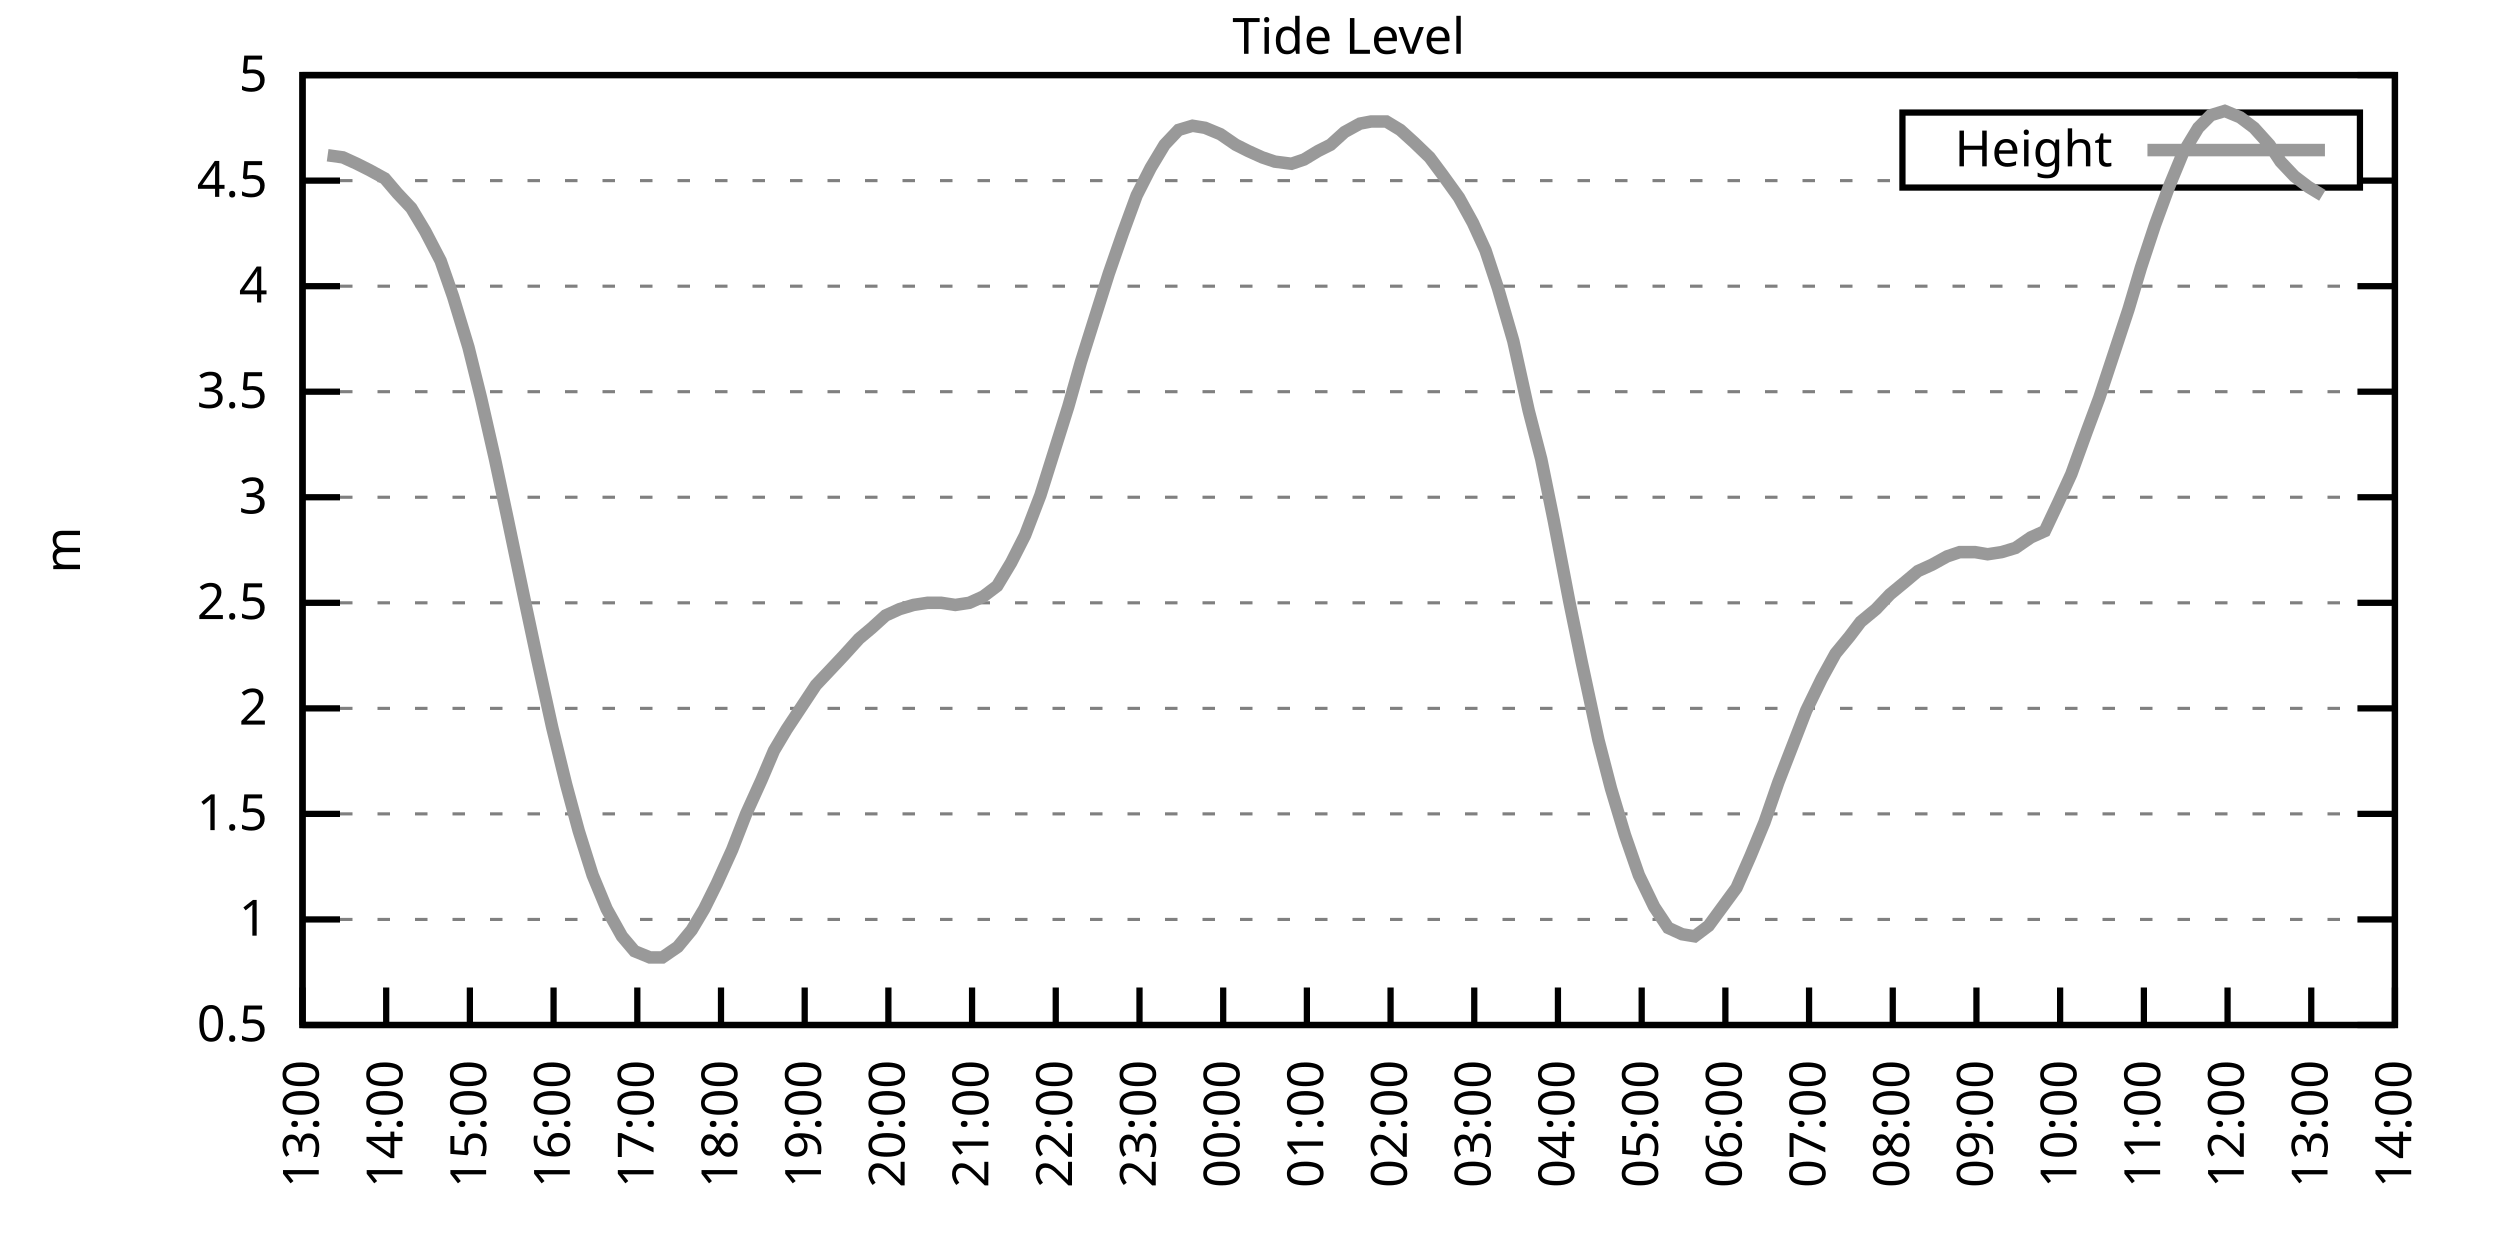
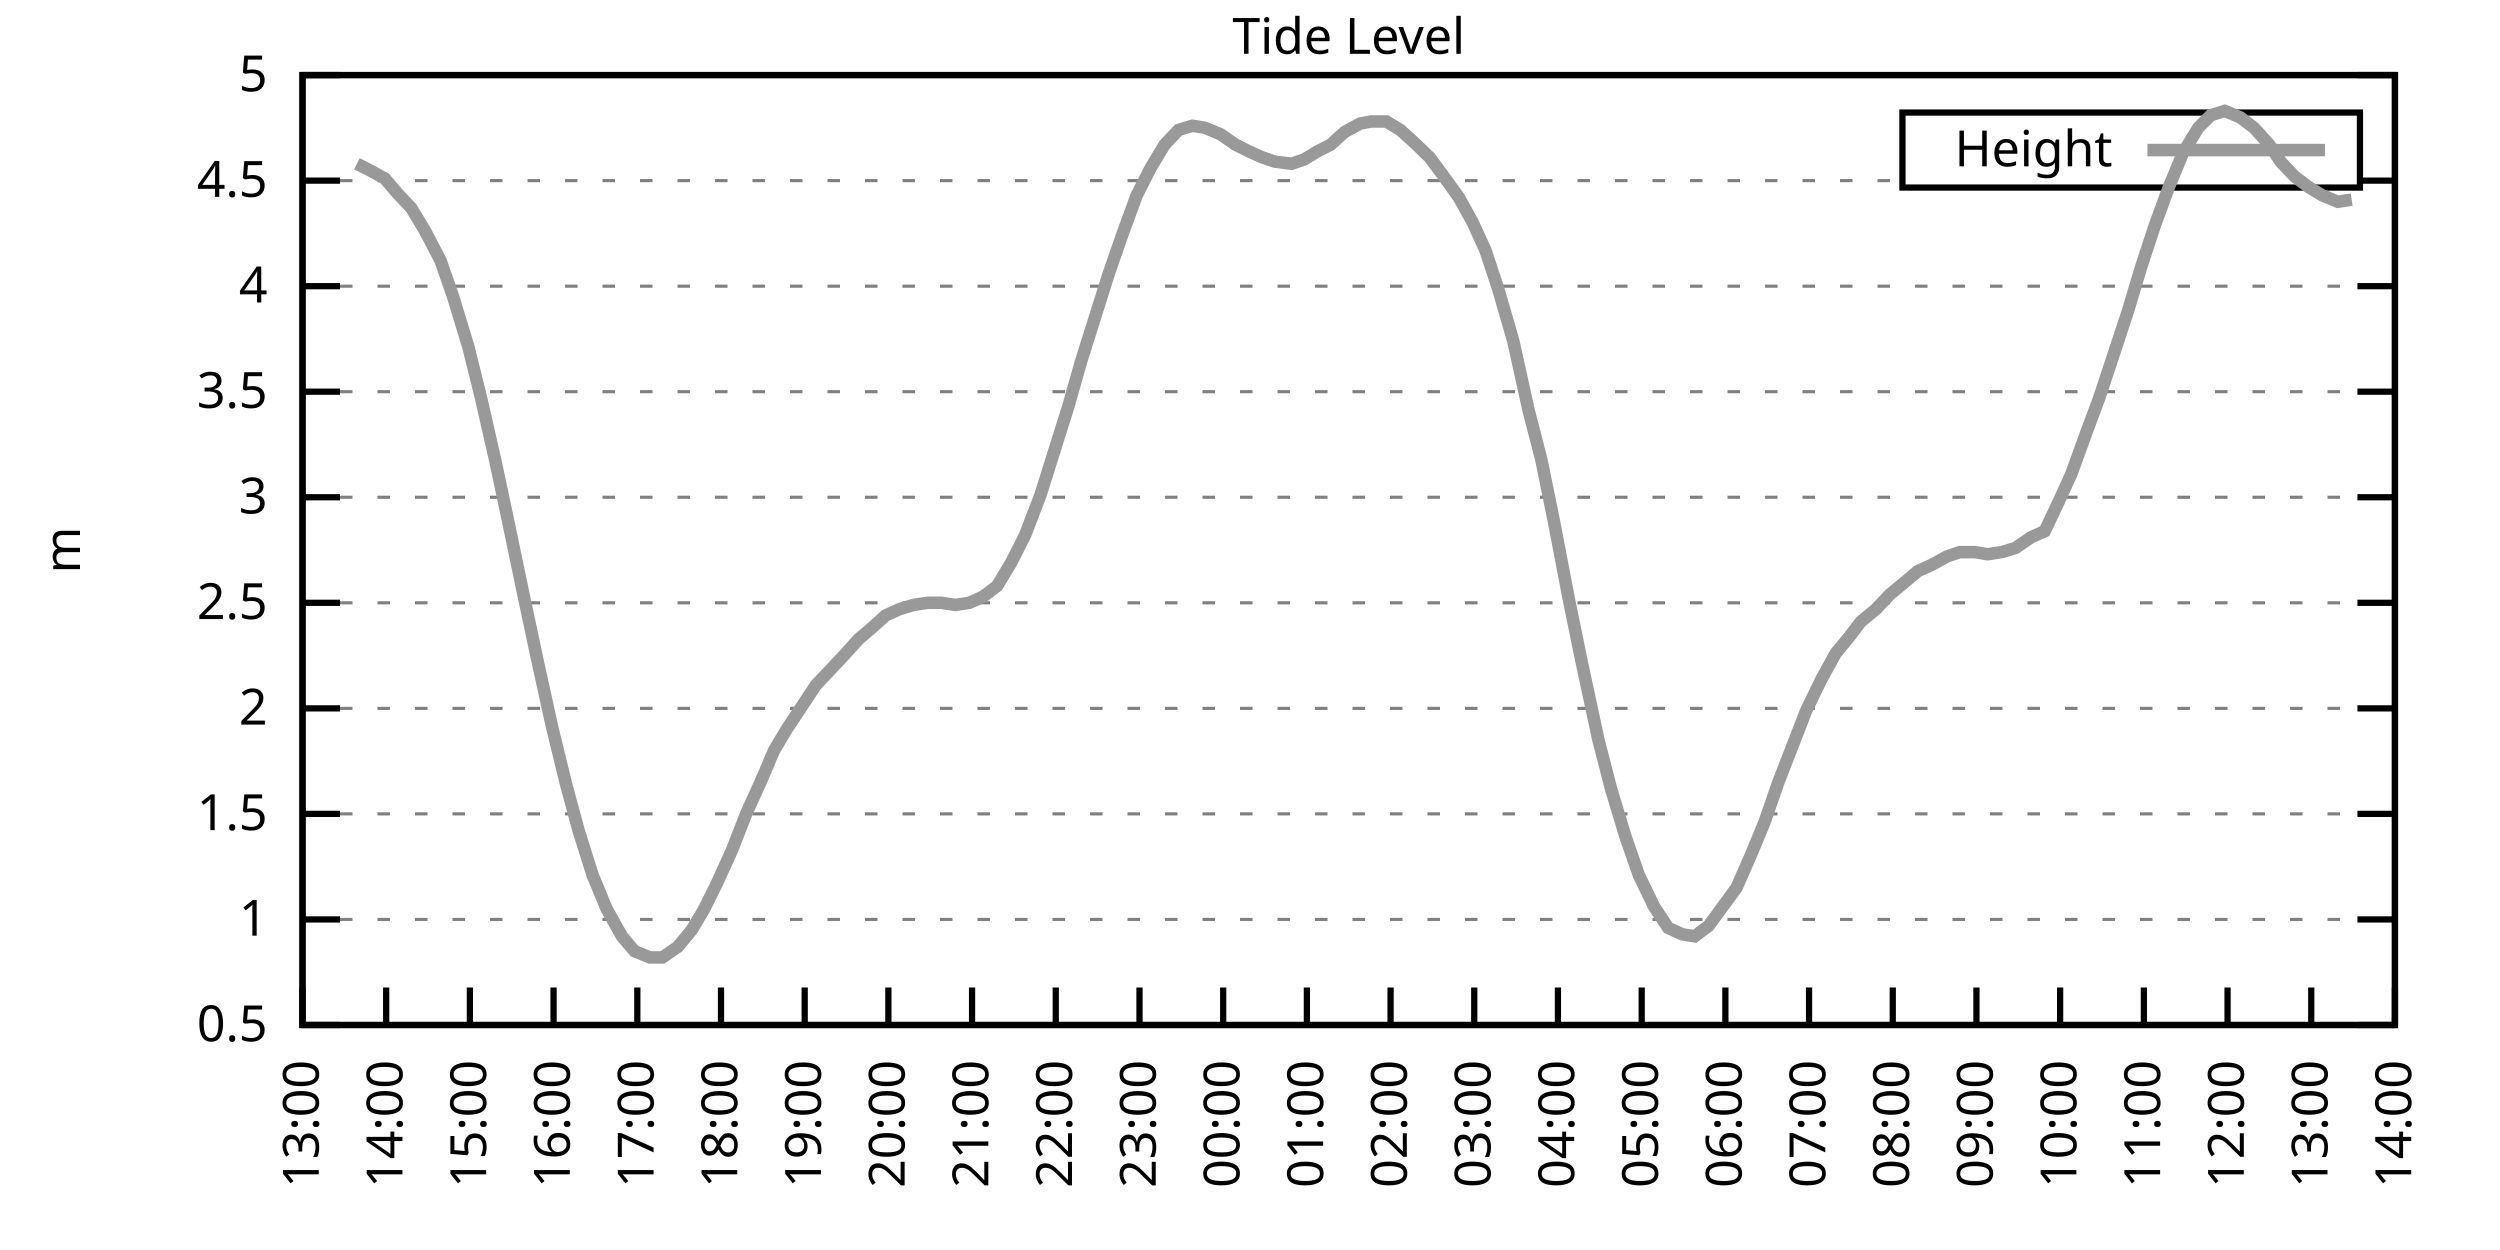
<svg xmlns="http://www.w3.org/2000/svg" xmlns:xlink="http://www.w3.org/1999/xlink" width="400" height="200" viewBox="0 0 400 200">
  <g id="gnuplot_canvas">
    <rect x="0" y="0" width="400" height="200" fill="none" />
    <defs>
      <circle id="gpDot" r="0.5" stroke-width="0.5" stroke="currentColor" />
      <path id="gpPt0" stroke-width="0.333" stroke="currentColor" d="M-1,0 h2 M0,-1 v2" />
      <path id="gpPt1" stroke-width="0.333" stroke="currentColor" d="M-1,-1 L1,1 M1,-1 L-1,1" />
      <path id="gpPt2" stroke-width="0.333" stroke="currentColor" d="M-1,0 L1,0 M0,-1 L0,1 M-1,-1 L1,1 M-1,1 L1,-1" />
      <rect id="gpPt3" stroke-width="0.333" stroke="currentColor" x="-1" y="-1" width="2" height="2" />
      <rect id="gpPt4" stroke-width="0.333" stroke="currentColor" fill="currentColor" x="-1" y="-1" width="2" height="2" />
      <circle id="gpPt5" stroke-width="0.333" stroke="currentColor" cx="0" cy="0" r="1" />
      <use xlink:href="#gpPt5" id="gpPt6" fill="currentColor" stroke="none" />
      <path id="gpPt7" stroke-width="0.333" stroke="currentColor" d="M0,-1.33 L-1.33,0.67 L1.33,0.67 z" />
      <use xlink:href="#gpPt7" id="gpPt8" fill="currentColor" stroke="none" />
      <use xlink:href="#gpPt7" id="gpPt9" stroke="currentColor" transform="rotate(180)" />
      <use xlink:href="#gpPt9" id="gpPt10" fill="currentColor" stroke="none" />
      <use xlink:href="#gpPt3" id="gpPt11" stroke="currentColor" transform="rotate(45)" />
      <use xlink:href="#gpPt11" id="gpPt12" fill="currentColor" stroke="none" />
      <path id="gpPt13" stroke-width="0.333" stroke="currentColor" d="M0,1.330 L1.265,0.411 L0.782,-1.067 L-0.782,-1.076 L-1.265,0.411 z" />
      <use xlink:href="#gpPt13" id="gpPt14" fill="currentColor" stroke="none" />
      <filter id="textbox" filterUnits="objectBoundingBox" x="0" y="0" height="1" width="1">
        <feFlood flood-color="white" flood-opacity="1" result="bgnd" />
        <feComposite in="SourceGraphic" in2="bgnd" operator="atop" />
      </filter>
      <filter id="greybox" filterUnits="objectBoundingBox" x="0" y="0" height="1" width="1">
        <feFlood flood-color="lightgrey" flood-opacity="1" result="grey" />
        <feComposite in="SourceGraphic" in2="grey" operator="atop" />
      </filter>
    </defs>
    <g fill="none" color="white" stroke="currentColor" stroke-width="1.00" stroke-linecap="butt" stroke-linejoin="miter">
</g>
    <g fill="none" color="black" stroke="currentColor" stroke-width="1.00" stroke-linecap="butt" stroke-linejoin="miter">
      <g stroke="none" shape-rendering="crispEdges">
        <polygon fill="rgb(255, 255, 255)" points="48.40,164.00 383.18,164.00 383.18,12.02 48.40,12.02 " />
      </g>
    </g>
    <g fill="none" color="black" stroke="currentColor" stroke-width="1.00" stroke-linecap="butt" stroke-linejoin="miter">
</g>
    <g fill="none" color="black" stroke="black" stroke-width="0.50" stroke-linecap="butt" stroke-linejoin="miter">
</g>
    <g fill="none" color="gray" stroke="currentColor" stroke-width="0.50" stroke-linecap="butt" stroke-linejoin="miter">
      <path stroke="gray" stroke-dasharray="2,4" class="gridline" d="M48.40,164.00 L383.19,164.00  " />
    </g>
    <g fill="none" color="gray" stroke="gray" stroke-width="1.00" stroke-linecap="butt" stroke-linejoin="miter">
</g>
    <g fill="none" color="black" stroke="currentColor" stroke-width="1.00" stroke-linecap="butt" stroke-linejoin="miter">
      <path stroke="black" d="M48.40,164.00 L54.40,164.00 M383.19,164.00 L377.19,164.00  " />
      <g transform="translate(42.80,166.60)" stroke="none" fill="black" font-family="Sans" font-size="8.00" text-anchor="end">
        <text>
          <tspan font-family="Sans"> 0.5</tspan>
        </text>
      </g>
    </g>
    <g fill="none" color="black" stroke="currentColor" stroke-width="1.00" stroke-linecap="butt" stroke-linejoin="miter">
</g>
    <g fill="none" color="black" stroke="black" stroke-width="0.50" stroke-linecap="butt" stroke-linejoin="miter">
</g>
    <g fill="none" color="gray" stroke="currentColor" stroke-width="0.50" stroke-linecap="butt" stroke-linejoin="miter">
      <path stroke="gray" stroke-dasharray="2,4" class="gridline" d="M48.40,147.11 L383.19,147.11  " />
    </g>
    <g fill="none" color="gray" stroke="gray" stroke-width="1.00" stroke-linecap="butt" stroke-linejoin="miter">
</g>
    <g fill="none" color="black" stroke="currentColor" stroke-width="1.00" stroke-linecap="butt" stroke-linejoin="miter">
      <path stroke="black" d="M48.40,147.11 L54.40,147.11 M383.19,147.11 L377.19,147.11  " />
      <g transform="translate(42.80,149.71)" stroke="none" fill="black" font-family="Sans" font-size="8.00" text-anchor="end">
        <text>
          <tspan font-family="Sans"> 1</tspan>
        </text>
      </g>
    </g>
    <g fill="none" color="black" stroke="currentColor" stroke-width="1.00" stroke-linecap="butt" stroke-linejoin="miter">
</g>
    <g fill="none" color="black" stroke="black" stroke-width="0.50" stroke-linecap="butt" stroke-linejoin="miter">
</g>
    <g fill="none" color="gray" stroke="currentColor" stroke-width="0.50" stroke-linecap="butt" stroke-linejoin="miter">
      <path stroke="gray" stroke-dasharray="2,4" class="gridline" d="M48.40,130.22 L383.19,130.22  " />
    </g>
    <g fill="none" color="gray" stroke="gray" stroke-width="1.00" stroke-linecap="butt" stroke-linejoin="miter">
</g>
    <g fill="none" color="black" stroke="currentColor" stroke-width="1.00" stroke-linecap="butt" stroke-linejoin="miter">
      <path stroke="black" d="M48.40,130.22 L54.40,130.22 M383.19,130.22 L377.19,130.22  " />
      <g transform="translate(42.80,132.82)" stroke="none" fill="black" font-family="Sans" font-size="8.00" text-anchor="end">
        <text>
          <tspan font-family="Sans"> 1.5</tspan>
        </text>
      </g>
    </g>
    <g fill="none" color="black" stroke="currentColor" stroke-width="1.00" stroke-linecap="butt" stroke-linejoin="miter">
</g>
    <g fill="none" color="black" stroke="black" stroke-width="0.50" stroke-linecap="butt" stroke-linejoin="miter">
</g>
    <g fill="none" color="gray" stroke="currentColor" stroke-width="0.50" stroke-linecap="butt" stroke-linejoin="miter">
      <path stroke="gray" stroke-dasharray="2,4" class="gridline" d="M48.40,113.34 L383.19,113.34  " />
    </g>
    <g fill="none" color="gray" stroke="gray" stroke-width="1.00" stroke-linecap="butt" stroke-linejoin="miter">
</g>
    <g fill="none" color="black" stroke="currentColor" stroke-width="1.00" stroke-linecap="butt" stroke-linejoin="miter">
      <path stroke="black" d="M48.40,113.34 L54.40,113.34 M383.19,113.34 L377.19,113.34  " />
      <g transform="translate(42.80,115.94)" stroke="none" fill="black" font-family="Sans" font-size="8.00" text-anchor="end">
        <text>
          <tspan font-family="Sans"> 2</tspan>
        </text>
      </g>
    </g>
    <g fill="none" color="black" stroke="currentColor" stroke-width="1.00" stroke-linecap="butt" stroke-linejoin="miter">
</g>
    <g fill="none" color="black" stroke="black" stroke-width="0.50" stroke-linecap="butt" stroke-linejoin="miter">
</g>
    <g fill="none" color="gray" stroke="currentColor" stroke-width="0.50" stroke-linecap="butt" stroke-linejoin="miter">
      <path stroke="gray" stroke-dasharray="2,4" class="gridline" d="M48.40,96.45 L383.19,96.45  " />
    </g>
    <g fill="none" color="gray" stroke="gray" stroke-width="1.00" stroke-linecap="butt" stroke-linejoin="miter">
</g>
    <g fill="none" color="black" stroke="currentColor" stroke-width="1.00" stroke-linecap="butt" stroke-linejoin="miter">
      <path stroke="black" d="M48.40,96.45 L54.40,96.45 M383.19,96.45 L377.19,96.45  " />
      <g transform="translate(42.80,99.05)" stroke="none" fill="black" font-family="Sans" font-size="8.00" text-anchor="end">
        <text>
          <tspan font-family="Sans"> 2.5</tspan>
        </text>
      </g>
    </g>
    <g fill="none" color="black" stroke="currentColor" stroke-width="1.00" stroke-linecap="butt" stroke-linejoin="miter">
</g>
    <g fill="none" color="black" stroke="black" stroke-width="0.50" stroke-linecap="butt" stroke-linejoin="miter">
</g>
    <g fill="none" color="gray" stroke="currentColor" stroke-width="0.50" stroke-linecap="butt" stroke-linejoin="miter">
      <path stroke="gray" stroke-dasharray="2,4" class="gridline" d="M48.40,79.56 L383.19,79.56  " />
    </g>
    <g fill="none" color="gray" stroke="gray" stroke-width="1.00" stroke-linecap="butt" stroke-linejoin="miter">
</g>
    <g fill="none" color="black" stroke="currentColor" stroke-width="1.00" stroke-linecap="butt" stroke-linejoin="miter">
      <path stroke="black" d="M48.40,79.56 L54.40,79.56 M383.19,79.56 L377.19,79.56  " />
      <g transform="translate(42.80,82.16)" stroke="none" fill="black" font-family="Sans" font-size="8.00" text-anchor="end">
        <text>
          <tspan font-family="Sans"> 3</tspan>
        </text>
      </g>
    </g>
    <g fill="none" color="black" stroke="currentColor" stroke-width="1.00" stroke-linecap="butt" stroke-linejoin="miter">
</g>
    <g fill="none" color="black" stroke="black" stroke-width="0.50" stroke-linecap="butt" stroke-linejoin="miter">
</g>
    <g fill="none" color="gray" stroke="currentColor" stroke-width="0.50" stroke-linecap="butt" stroke-linejoin="miter">
      <path stroke="gray" stroke-dasharray="2,4" class="gridline" d="M48.40,62.67 L383.19,62.67  " />
    </g>
    <g fill="none" color="gray" stroke="gray" stroke-width="1.00" stroke-linecap="butt" stroke-linejoin="miter">
</g>
    <g fill="none" color="black" stroke="currentColor" stroke-width="1.00" stroke-linecap="butt" stroke-linejoin="miter">
      <path stroke="black" d="M48.40,62.67 L54.40,62.67 M383.19,62.67 L377.19,62.67  " />
      <g transform="translate(42.80,65.27)" stroke="none" fill="black" font-family="Sans" font-size="8.00" text-anchor="end">
        <text>
          <tspan font-family="Sans"> 3.5</tspan>
        </text>
      </g>
    </g>
    <g fill="none" color="black" stroke="currentColor" stroke-width="1.00" stroke-linecap="butt" stroke-linejoin="miter">
</g>
    <g fill="none" color="black" stroke="black" stroke-width="0.50" stroke-linecap="butt" stroke-linejoin="miter">
</g>
    <g fill="none" color="gray" stroke="currentColor" stroke-width="0.50" stroke-linecap="butt" stroke-linejoin="miter">
      <path stroke="gray" stroke-dasharray="2,4" class="gridline" d="M48.40,45.79 L383.19,45.79  " />
    </g>
    <g fill="none" color="gray" stroke="gray" stroke-width="1.00" stroke-linecap="butt" stroke-linejoin="miter">
</g>
    <g fill="none" color="black" stroke="currentColor" stroke-width="1.00" stroke-linecap="butt" stroke-linejoin="miter">
      <path stroke="black" d="M48.40,45.79 L54.40,45.79 M383.19,45.79 L377.19,45.79  " />
      <g transform="translate(42.80,48.39)" stroke="none" fill="black" font-family="Sans" font-size="8.00" text-anchor="end">
        <text>
          <tspan font-family="Sans"> 4</tspan>
        </text>
      </g>
    </g>
    <g fill="none" color="black" stroke="currentColor" stroke-width="1.00" stroke-linecap="butt" stroke-linejoin="miter">
</g>
    <g fill="none" color="black" stroke="black" stroke-width="0.50" stroke-linecap="butt" stroke-linejoin="miter">
</g>
    <g fill="none" color="gray" stroke="currentColor" stroke-width="0.50" stroke-linecap="butt" stroke-linejoin="miter">
      <path stroke="gray" stroke-dasharray="2,4" class="gridline" d="M48.40,28.90 L304.39,28.90 M377.59,28.90 L383.19,28.90  " />
    </g>
    <g fill="none" color="gray" stroke="gray" stroke-width="1.00" stroke-linecap="butt" stroke-linejoin="miter">
</g>
    <g fill="none" color="black" stroke="currentColor" stroke-width="1.00" stroke-linecap="butt" stroke-linejoin="miter">
      <path stroke="black" d="M48.40,28.90 L54.40,28.90 M383.19,28.90 L377.19,28.90  " />
      <g transform="translate(42.80,31.50)" stroke="none" fill="black" font-family="Sans" font-size="8.00" text-anchor="end">
        <text>
          <tspan font-family="Sans"> 4.5</tspan>
        </text>
      </g>
    </g>
    <g fill="none" color="black" stroke="currentColor" stroke-width="1.00" stroke-linecap="butt" stroke-linejoin="miter">
</g>
    <g fill="none" color="black" stroke="black" stroke-width="0.50" stroke-linecap="butt" stroke-linejoin="miter">
</g>
    <g fill="none" color="gray" stroke="currentColor" stroke-width="0.50" stroke-linecap="butt" stroke-linejoin="miter">
      <path stroke="gray" stroke-dasharray="2,4" class="gridline" d="M48.40,12.01 L383.19,12.01  " />
    </g>
    <g fill="none" color="gray" stroke="gray" stroke-width="1.00" stroke-linecap="butt" stroke-linejoin="miter">
</g>
    <g fill="none" color="black" stroke="currentColor" stroke-width="1.00" stroke-linecap="butt" stroke-linejoin="miter">
      <path stroke="black" d="M48.40,12.01 L54.40,12.01 M383.19,12.01 L377.19,12.01  " />
      <g transform="translate(42.80,14.61)" stroke="none" fill="black" font-family="Sans" font-size="8.00" text-anchor="end">
        <text>
          <tspan font-family="Sans"> 5</tspan>
        </text>
      </g>
    </g>
    <g fill="none" color="black" stroke="currentColor" stroke-width="1.00" stroke-linecap="butt" stroke-linejoin="miter">
      <path stroke="black" d="M48.40,164.00 L48.40,158.00  " />
      <g transform="translate(51.00,169.60) rotate(270.00)" stroke="none" fill="black" font-family="Sans" font-size="8.00" text-anchor="end">
        <text>
          <tspan font-family="Sans">13:00</tspan>
        </text>
      </g>
    </g>
    <g fill="none" color="black" stroke="currentColor" stroke-width="1.00" stroke-linecap="butt" stroke-linejoin="miter">
      <path stroke="black" d="M61.79,164.00 L61.79,158.00  " />
      <g transform="translate(64.39,169.60) rotate(270.00)" stroke="none" fill="black" font-family="Sans" font-size="8.00" text-anchor="end">
        <text>
          <tspan font-family="Sans">14:00</tspan>
        </text>
      </g>
    </g>
    <g fill="none" color="black" stroke="currentColor" stroke-width="1.00" stroke-linecap="butt" stroke-linejoin="miter">
      <path stroke="black" d="M75.18,164.00 L75.18,158.00  " />
      <g transform="translate(77.78,169.60) rotate(270.00)" stroke="none" fill="black" font-family="Sans" font-size="8.00" text-anchor="end">
        <text>
          <tspan font-family="Sans">15:00</tspan>
        </text>
      </g>
    </g>
    <g fill="none" color="black" stroke="currentColor" stroke-width="1.00" stroke-linecap="butt" stroke-linejoin="miter">
      <path stroke="black" d="M88.57,164.00 L88.57,158.00  " />
      <g transform="translate(91.17,169.60) rotate(270.00)" stroke="none" fill="black" font-family="Sans" font-size="8.00" text-anchor="end">
        <text>
          <tspan font-family="Sans">16:00</tspan>
        </text>
      </g>
    </g>
    <g fill="none" color="black" stroke="currentColor" stroke-width="1.00" stroke-linecap="butt" stroke-linejoin="miter">
      <path stroke="black" d="M101.97,164.00 L101.97,158.00  " />
      <g transform="translate(104.57,169.60) rotate(270.00)" stroke="none" fill="black" font-family="Sans" font-size="8.00" text-anchor="end">
        <text>
          <tspan font-family="Sans">17:00</tspan>
        </text>
      </g>
    </g>
    <g fill="none" color="black" stroke="currentColor" stroke-width="1.00" stroke-linecap="butt" stroke-linejoin="miter">
      <path stroke="black" d="M115.36,164.00 L115.36,158.00  " />
      <g transform="translate(117.96,169.60) rotate(270.00)" stroke="none" fill="black" font-family="Sans" font-size="8.00" text-anchor="end">
        <text>
          <tspan font-family="Sans">18:00</tspan>
        </text>
      </g>
    </g>
    <g fill="none" color="black" stroke="currentColor" stroke-width="1.00" stroke-linecap="butt" stroke-linejoin="miter">
      <path stroke="black" d="M128.75,164.00 L128.75,158.00  " />
      <g transform="translate(131.35,169.60) rotate(270.00)" stroke="none" fill="black" font-family="Sans" font-size="8.00" text-anchor="end">
        <text>
          <tspan font-family="Sans">19:00</tspan>
        </text>
      </g>
    </g>
    <g fill="none" color="black" stroke="currentColor" stroke-width="1.00" stroke-linecap="butt" stroke-linejoin="miter">
      <path stroke="black" d="M142.14,164.00 L142.14,158.00  " />
      <g transform="translate(144.74,169.60) rotate(270.00)" stroke="none" fill="black" font-family="Sans" font-size="8.00" text-anchor="end">
        <text>
          <tspan font-family="Sans">20:00</tspan>
        </text>
      </g>
    </g>
    <g fill="none" color="black" stroke="currentColor" stroke-width="1.00" stroke-linecap="butt" stroke-linejoin="miter">
      <path stroke="black" d="M155.53,164.00 L155.53,158.00  " />
      <g transform="translate(158.13,169.60) rotate(270.00)" stroke="none" fill="black" font-family="Sans" font-size="8.00" text-anchor="end">
        <text>
          <tspan font-family="Sans">21:00</tspan>
        </text>
      </g>
    </g>
    <g fill="none" color="black" stroke="currentColor" stroke-width="1.00" stroke-linecap="butt" stroke-linejoin="miter">
      <path stroke="black" d="M168.92,164.00 L168.92,158.00  " />
      <g transform="translate(171.52,169.60) rotate(270.00)" stroke="none" fill="black" font-family="Sans" font-size="8.00" text-anchor="end">
        <text>
          <tspan font-family="Sans">22:00</tspan>
        </text>
      </g>
    </g>
    <g fill="none" color="black" stroke="currentColor" stroke-width="1.00" stroke-linecap="butt" stroke-linejoin="miter">
      <path stroke="black" d="M182.32,164.00 L182.32,158.00  " />
      <g transform="translate(184.92,169.60) rotate(270.00)" stroke="none" fill="black" font-family="Sans" font-size="8.00" text-anchor="end">
        <text>
          <tspan font-family="Sans">23:00</tspan>
        </text>
      </g>
    </g>
    <g fill="none" color="black" stroke="currentColor" stroke-width="1.00" stroke-linecap="butt" stroke-linejoin="miter">
      <path stroke="black" d="M195.71,164.00 L195.71,158.00  " />
      <g transform="translate(198.31,169.60) rotate(270.00)" stroke="none" fill="black" font-family="Sans" font-size="8.00" text-anchor="end">
        <text>
          <tspan font-family="Sans">00:00</tspan>
        </text>
      </g>
    </g>
    <g fill="none" color="black" stroke="currentColor" stroke-width="1.00" stroke-linecap="butt" stroke-linejoin="miter">
      <path stroke="black" d="M209.10,164.00 L209.10,158.00  " />
      <g transform="translate(211.70,169.60) rotate(270.00)" stroke="none" fill="black" font-family="Sans" font-size="8.00" text-anchor="end">
        <text>
          <tspan font-family="Sans">01:00</tspan>
        </text>
      </g>
    </g>
    <g fill="none" color="black" stroke="currentColor" stroke-width="1.00" stroke-linecap="butt" stroke-linejoin="miter">
      <path stroke="black" d="M222.49,164.00 L222.49,158.00  " />
      <g transform="translate(225.09,169.60) rotate(270.00)" stroke="none" fill="black" font-family="Sans" font-size="8.00" text-anchor="end">
        <text>
          <tspan font-family="Sans">02:00</tspan>
        </text>
      </g>
    </g>
    <g fill="none" color="black" stroke="currentColor" stroke-width="1.00" stroke-linecap="butt" stroke-linejoin="miter">
      <path stroke="black" d="M235.88,164.00 L235.88,158.00  " />
      <g transform="translate(238.48,169.60) rotate(270.00)" stroke="none" fill="black" font-family="Sans" font-size="8.00" text-anchor="end">
        <text>
          <tspan font-family="Sans">03:00</tspan>
        </text>
      </g>
    </g>
    <g fill="none" color="black" stroke="currentColor" stroke-width="1.00" stroke-linecap="butt" stroke-linejoin="miter">
      <path stroke="black" d="M249.27,164.00 L249.27,158.00  " />
      <g transform="translate(251.87,169.60) rotate(270.00)" stroke="none" fill="black" font-family="Sans" font-size="8.00" text-anchor="end">
        <text>
          <tspan font-family="Sans">04:00</tspan>
        </text>
      </g>
    </g>
    <g fill="none" color="black" stroke="currentColor" stroke-width="1.00" stroke-linecap="butt" stroke-linejoin="miter">
      <path stroke="black" d="M262.67,164.00 L262.67,158.00  " />
      <g transform="translate(265.27,169.60) rotate(270.00)" stroke="none" fill="black" font-family="Sans" font-size="8.00" text-anchor="end">
        <text>
          <tspan font-family="Sans">05:00</tspan>
        </text>
      </g>
    </g>
    <g fill="none" color="black" stroke="currentColor" stroke-width="1.00" stroke-linecap="butt" stroke-linejoin="miter">
      <path stroke="black" d="M276.06,164.00 L276.06,158.00  " />
      <g transform="translate(278.66,169.60) rotate(270.00)" stroke="none" fill="black" font-family="Sans" font-size="8.00" text-anchor="end">
        <text>
          <tspan font-family="Sans">06:00</tspan>
        </text>
      </g>
    </g>
    <g fill="none" color="black" stroke="currentColor" stroke-width="1.00" stroke-linecap="butt" stroke-linejoin="miter">
      <path stroke="black" d="M289.45,164.00 L289.45,158.00  " />
      <g transform="translate(292.05,169.60) rotate(270.00)" stroke="none" fill="black" font-family="Sans" font-size="8.00" text-anchor="end">
        <text>
          <tspan font-family="Sans">07:00</tspan>
        </text>
      </g>
    </g>
    <g fill="none" color="black" stroke="currentColor" stroke-width="1.00" stroke-linecap="butt" stroke-linejoin="miter">
      <path stroke="black" d="M302.84,164.00 L302.84,158.00  " />
      <g transform="translate(305.44,169.60) rotate(270.00)" stroke="none" fill="black" font-family="Sans" font-size="8.00" text-anchor="end">
        <text>
          <tspan font-family="Sans">08:00</tspan>
        </text>
      </g>
    </g>
    <g fill="none" color="black" stroke="currentColor" stroke-width="1.00" stroke-linecap="butt" stroke-linejoin="miter">
      <path stroke="black" d="M316.23,164.00 L316.23,158.00  " />
      <g transform="translate(318.83,169.60) rotate(270.00)" stroke="none" fill="black" font-family="Sans" font-size="8.00" text-anchor="end">
        <text>
          <tspan font-family="Sans">09:00</tspan>
        </text>
      </g>
    </g>
    <g fill="none" color="black" stroke="currentColor" stroke-width="1.00" stroke-linecap="butt" stroke-linejoin="miter">
      <path stroke="black" d="M329.62,164.00 L329.62,158.00  " />
      <g transform="translate(332.22,169.60) rotate(270.00)" stroke="none" fill="black" font-family="Sans" font-size="8.00" text-anchor="end">
        <text>
          <tspan font-family="Sans">10:00</tspan>
        </text>
      </g>
    </g>
    <g fill="none" color="black" stroke="currentColor" stroke-width="1.00" stroke-linecap="butt" stroke-linejoin="miter">
      <path stroke="black" d="M343.02,164.00 L343.02,158.00  " />
      <g transform="translate(345.62,169.60) rotate(270.00)" stroke="none" fill="black" font-family="Sans" font-size="8.00" text-anchor="end">
        <text>
          <tspan font-family="Sans">11:00</tspan>
        </text>
      </g>
    </g>
    <g fill="none" color="black" stroke="currentColor" stroke-width="1.00" stroke-linecap="butt" stroke-linejoin="miter">
      <path stroke="black" d="M356.41,164.00 L356.41,158.00  " />
      <g transform="translate(359.01,169.60) rotate(270.00)" stroke="none" fill="black" font-family="Sans" font-size="8.00" text-anchor="end">
        <text>
          <tspan font-family="Sans">12:00</tspan>
        </text>
      </g>
    </g>
    <g fill="none" color="black" stroke="currentColor" stroke-width="1.00" stroke-linecap="butt" stroke-linejoin="miter">
      <path stroke="black" d="M369.80,164.00 L369.80,158.00  " />
      <g transform="translate(372.40,169.60) rotate(270.00)" stroke="none" fill="black" font-family="Sans" font-size="8.00" text-anchor="end">
        <text>
          <tspan font-family="Sans">13:00</tspan>
        </text>
      </g>
    </g>
    <g fill="none" color="black" stroke="currentColor" stroke-width="1.00" stroke-linecap="butt" stroke-linejoin="miter">
      <path stroke="black" d="M383.19,164.00 L383.19,158.00  " />
      <g transform="translate(385.79,169.60) rotate(270.00)" stroke="none" fill="black" font-family="Sans" font-size="8.00" text-anchor="end">
        <text>
          <tspan font-family="Sans">14:00</tspan>
        </text>
      </g>
    </g>
    <g fill="none" color="black" stroke="currentColor" stroke-width="1.00" stroke-linecap="butt" stroke-linejoin="miter">
</g>
    <g fill="none" color="black" stroke="currentColor" stroke-width="1.00" stroke-linecap="butt" stroke-linejoin="miter">
      <path stroke="black" d="M48.40,12.01 L48.40,164.00 L383.19,164.00 L383.19,12.01 L48.40,12.01 Z  " />
    </g>
    <g fill="none" color="black" stroke="currentColor" stroke-width="1.00" stroke-linecap="butt" stroke-linejoin="miter">
</g>
    <g fill="none" color="black" stroke="currentColor" stroke-width="1.00" stroke-linecap="butt" stroke-linejoin="miter">
      <path stroke="black" d="M304.39,30.01 L304.39,18.01 L377.59,18.01 L377.59,30.01 L304.39,30.01 Z  " />
    </g>
    <g id="Tide_level_plot_1">
      <g fill="none" color="white" stroke="black" stroke-width="2.00" stroke-linecap="butt" stroke-linejoin="miter">
</g>
      <g fill="none" color="black" stroke="currentColor" stroke-width="2.00" stroke-linecap="butt" stroke-linejoin="miter">
        <g transform="translate(337.99,26.61)" stroke="none" fill="black" font-family="Sans" font-size="8.00" text-anchor="end">
          <text>
            <tspan font-family="Sans">Height</tspan>
          </text>
        </g>
      </g>
      <g fill="none" color="black" stroke="currentColor" stroke-width="2.00" stroke-linecap="butt" stroke-linejoin="miter">
-         <path stroke="rgb(153, 153, 153)" d="M343.59,24.01 L371.99,24.01 M52.42,24.84 L54.87,25.18 L57.10,26.20 L59.11,27.21 L61.57,28.56 L63.58,30.92   L65.81,33.29 L68.04,37.00 L70.50,41.73 L72.50,47.47 L74.96,55.58 L76.97,63.69 L79.20,73.48 L81.21,82.94   L83.89,95.77 L85.90,105.23 L88.35,116.38 L90.58,125.50 L92.59,132.93 L94.82,140.02 L97.06,145.42 L99.51,149.81   L101.52,152.18 L103.98,153.19 L105.98,153.19 L108.44,151.50 L110.67,148.80 L112.68,145.42 L114.69,141.37 L117.14,135.97   L119.38,130.22 L121.83,124.82 L123.84,120.09 L125.85,116.71 L128.53,112.66 L130.54,109.62 L132.77,107.26 L135.00,104.89   L137.45,102.19 L139.46,100.50 L141.69,98.48 L143.93,97.46 L146.16,96.79 L148.39,96.45 L150.62,96.45 L152.85,96.79   L155.09,96.45 L157.32,95.44 L159.55,93.75 L161.78,90.03 L164.01,85.64 L166.47,79.22 L168.70,72.13 L170.93,65.04   L172.94,57.94 L175.17,50.85 L177.41,43.76 L179.64,37.34 L181.87,31.26 L184.10,26.87 L186.33,23.16 L188.57,20.79   L190.80,20.12 L192.81,20.45 L195.26,21.47 L197.72,23.16 L199.73,24.17 L201.96,25.18 L203.97,25.86 L206.64,26.20   L208.65,25.52 L210.88,24.17 L212.89,23.16 L215.13,21.13 L217.58,19.78 L219.37,19.44 L221.82,19.44 L224.05,20.79   L226.29,22.82 L228.74,25.18 L230.75,27.88 L233.43,31.60 L235.66,35.65 L237.67,40.04 L239.68,46.12 L242.13,54.57   L244.59,65.71 L246.60,73.48 L248.60,83.28 L251.06,96.11 L253.07,105.91 L255.75,118.40 L257.76,126.17 L259.99,133.60   L262.22,140.02 L264.67,145.09 L266.91,148.46 L269.14,149.48 L271.15,149.81 L273.38,148.13 L275.61,145.09 L277.84,142.05   L280.07,136.98 L282.31,131.58 L284.54,125.16 L286.77,119.42 L289.00,113.67 L291.46,108.61 L293.69,104.56 L295.92,101.85   L297.71,99.49 L300.16,97.46 L302.39,95.10 L304.85,93.07 L306.86,91.38 L309.09,90.37 L311.54,89.02 L313.55,88.34   L316.01,88.34 L318.02,88.68 L320.25,88.34 L322.48,87.67 L324.94,85.98 L327.17,84.97 L329.40,80.24 L331.41,75.85   L333.86,69.09 L335.87,63.69 L338.33,56.26 L340.56,49.50 L342.57,42.75 L344.80,35.99 L347.03,29.91 L349.26,24.51   L351.72,20.45 L353.73,18.43 L355.96,17.75 L358.42,18.77 L360.65,20.45 L363.10,23.16 L364.89,25.86 L367.12,28.22   L369.35,29.91 L371.58,31.26  " />
+         <path stroke="rgb(153, 153, 153)" d="M343.59,24.01 L371.99,24.01 M57.10,26.20 L59.11,27.21 L61.57,28.56 L63.58,30.92 L65.81,33.29 L68.04,37.00   L70.50,41.73 L72.50,47.47 L74.96,55.58 L76.97,63.69 L79.20,73.48 L81.21,82.94 L83.89,95.77 L85.90,105.23   L88.35,116.38 L90.58,125.50 L92.59,132.93 L94.82,140.02 L97.06,145.42 L99.51,149.81 L101.52,152.18 L103.98,153.19   L105.98,153.19 L108.44,151.50 L110.67,148.80 L112.68,145.42 L114.69,141.37 L117.14,135.97 L119.38,130.22 L121.83,124.82   L123.84,120.09 L125.85,116.71 L128.53,112.66 L130.54,109.62 L132.77,107.26 L135.00,104.89 L137.45,102.19 L139.46,100.50   L141.69,98.48 L143.93,97.46 L146.16,96.79 L148.39,96.45 L150.62,96.45 L152.85,96.79 L155.09,96.45 L157.32,95.44   L159.55,93.75 L161.78,90.03 L164.01,85.64 L166.47,79.22 L168.70,72.13 L170.93,65.04 L172.94,57.94 L175.17,50.85   L177.41,43.76 L179.64,37.34 L181.87,31.26 L184.10,26.87 L186.33,23.16 L188.57,20.79 L190.80,20.12 L192.81,20.45   L195.26,21.47 L197.72,23.16 L199.73,24.17 L201.96,25.18 L203.97,25.86 L206.64,26.20 L208.65,25.52 L210.88,24.17   L212.89,23.16 L215.13,21.13 L217.58,19.78 L219.37,19.44 L221.82,19.44 L224.05,20.79 L226.29,22.82 L228.74,25.18   L230.75,27.88 L233.43,31.60 L235.66,35.65 L237.67,40.04 L239.68,46.12 L242.13,54.57 L244.59,65.71 L246.60,73.48   L248.60,83.28 L251.06,96.11 L253.07,105.91 L255.75,118.40 L257.76,126.17 L259.99,133.60 L262.22,140.02 L264.67,145.09   L266.91,148.46 L269.14,149.48 L271.15,149.81 L273.38,148.13 L275.61,145.09 L277.84,142.05 L280.07,136.98 L282.31,131.58   L284.54,125.16 L286.77,119.42 L289.00,113.67 L291.46,108.61 L293.69,104.56 L295.92,101.85 L297.71,99.49 L300.16,97.46   L302.39,95.10 L304.85,93.07 L306.86,91.38 L309.09,90.37 L311.54,89.02 L313.55,88.34 L316.01,88.34 L318.02,88.68   L320.25,88.34 L322.48,87.67 L324.94,85.98 L327.17,84.97 L329.40,80.24 L331.41,75.85 L333.86,69.09 L335.87,63.69   L338.33,56.26 L340.56,49.50 L342.57,42.75 L344.80,35.99 L347.03,29.91 L349.26,24.51 L351.72,20.45 L353.73,18.43   L355.96,17.75 L358.42,18.77 L360.65,20.45 L363.10,23.16 L364.89,25.86 L367.12,28.22 L369.35,29.91 L371.58,31.26   L374.04,32.28 L376.27,31.94  " />
      </g>
    </g>
    <g fill="none" color="black" stroke="currentColor" stroke-width="2.00" stroke-linecap="butt" stroke-linejoin="miter">
</g>
    <g fill="none" color="black" stroke="black" stroke-width="1.00" stroke-linecap="butt" stroke-linejoin="miter">
</g>
    <g fill="none" color="black" stroke="currentColor" stroke-width="1.00" stroke-linecap="butt" stroke-linejoin="miter">
      <path stroke="black" d="M48.40,12.01 L48.40,164.00 L383.19,164.00 L383.19,12.01 L48.40,12.01 Z  " />
      <g transform="translate(12.80,88.01) rotate(270.00)" stroke="none" fill="black" font-family="Sans" font-size="8.00" text-anchor="middle">
        <text>
          <tspan font-family="Sans">m</tspan>
        </text>
      </g>
    </g>
    <g fill="none" color="black" stroke="currentColor" stroke-width="1.00" stroke-linecap="butt" stroke-linejoin="miter">
</g>
    <g fill="none" color="black" stroke="currentColor" stroke-width="1.00" stroke-linecap="butt" stroke-linejoin="miter">
      <g transform="translate(215.79,8.61)" stroke="none" fill="black" font-family="Sans" font-size="8.00" text-anchor="middle">
        <text>
          <tspan font-family="Sans">Tide Level</tspan>
        </text>
      </g>
    </g>
    <g fill="none" color="black" stroke="currentColor" stroke-width="1.00" stroke-linecap="butt" stroke-linejoin="miter">
</g>
  </g>
</svg>
